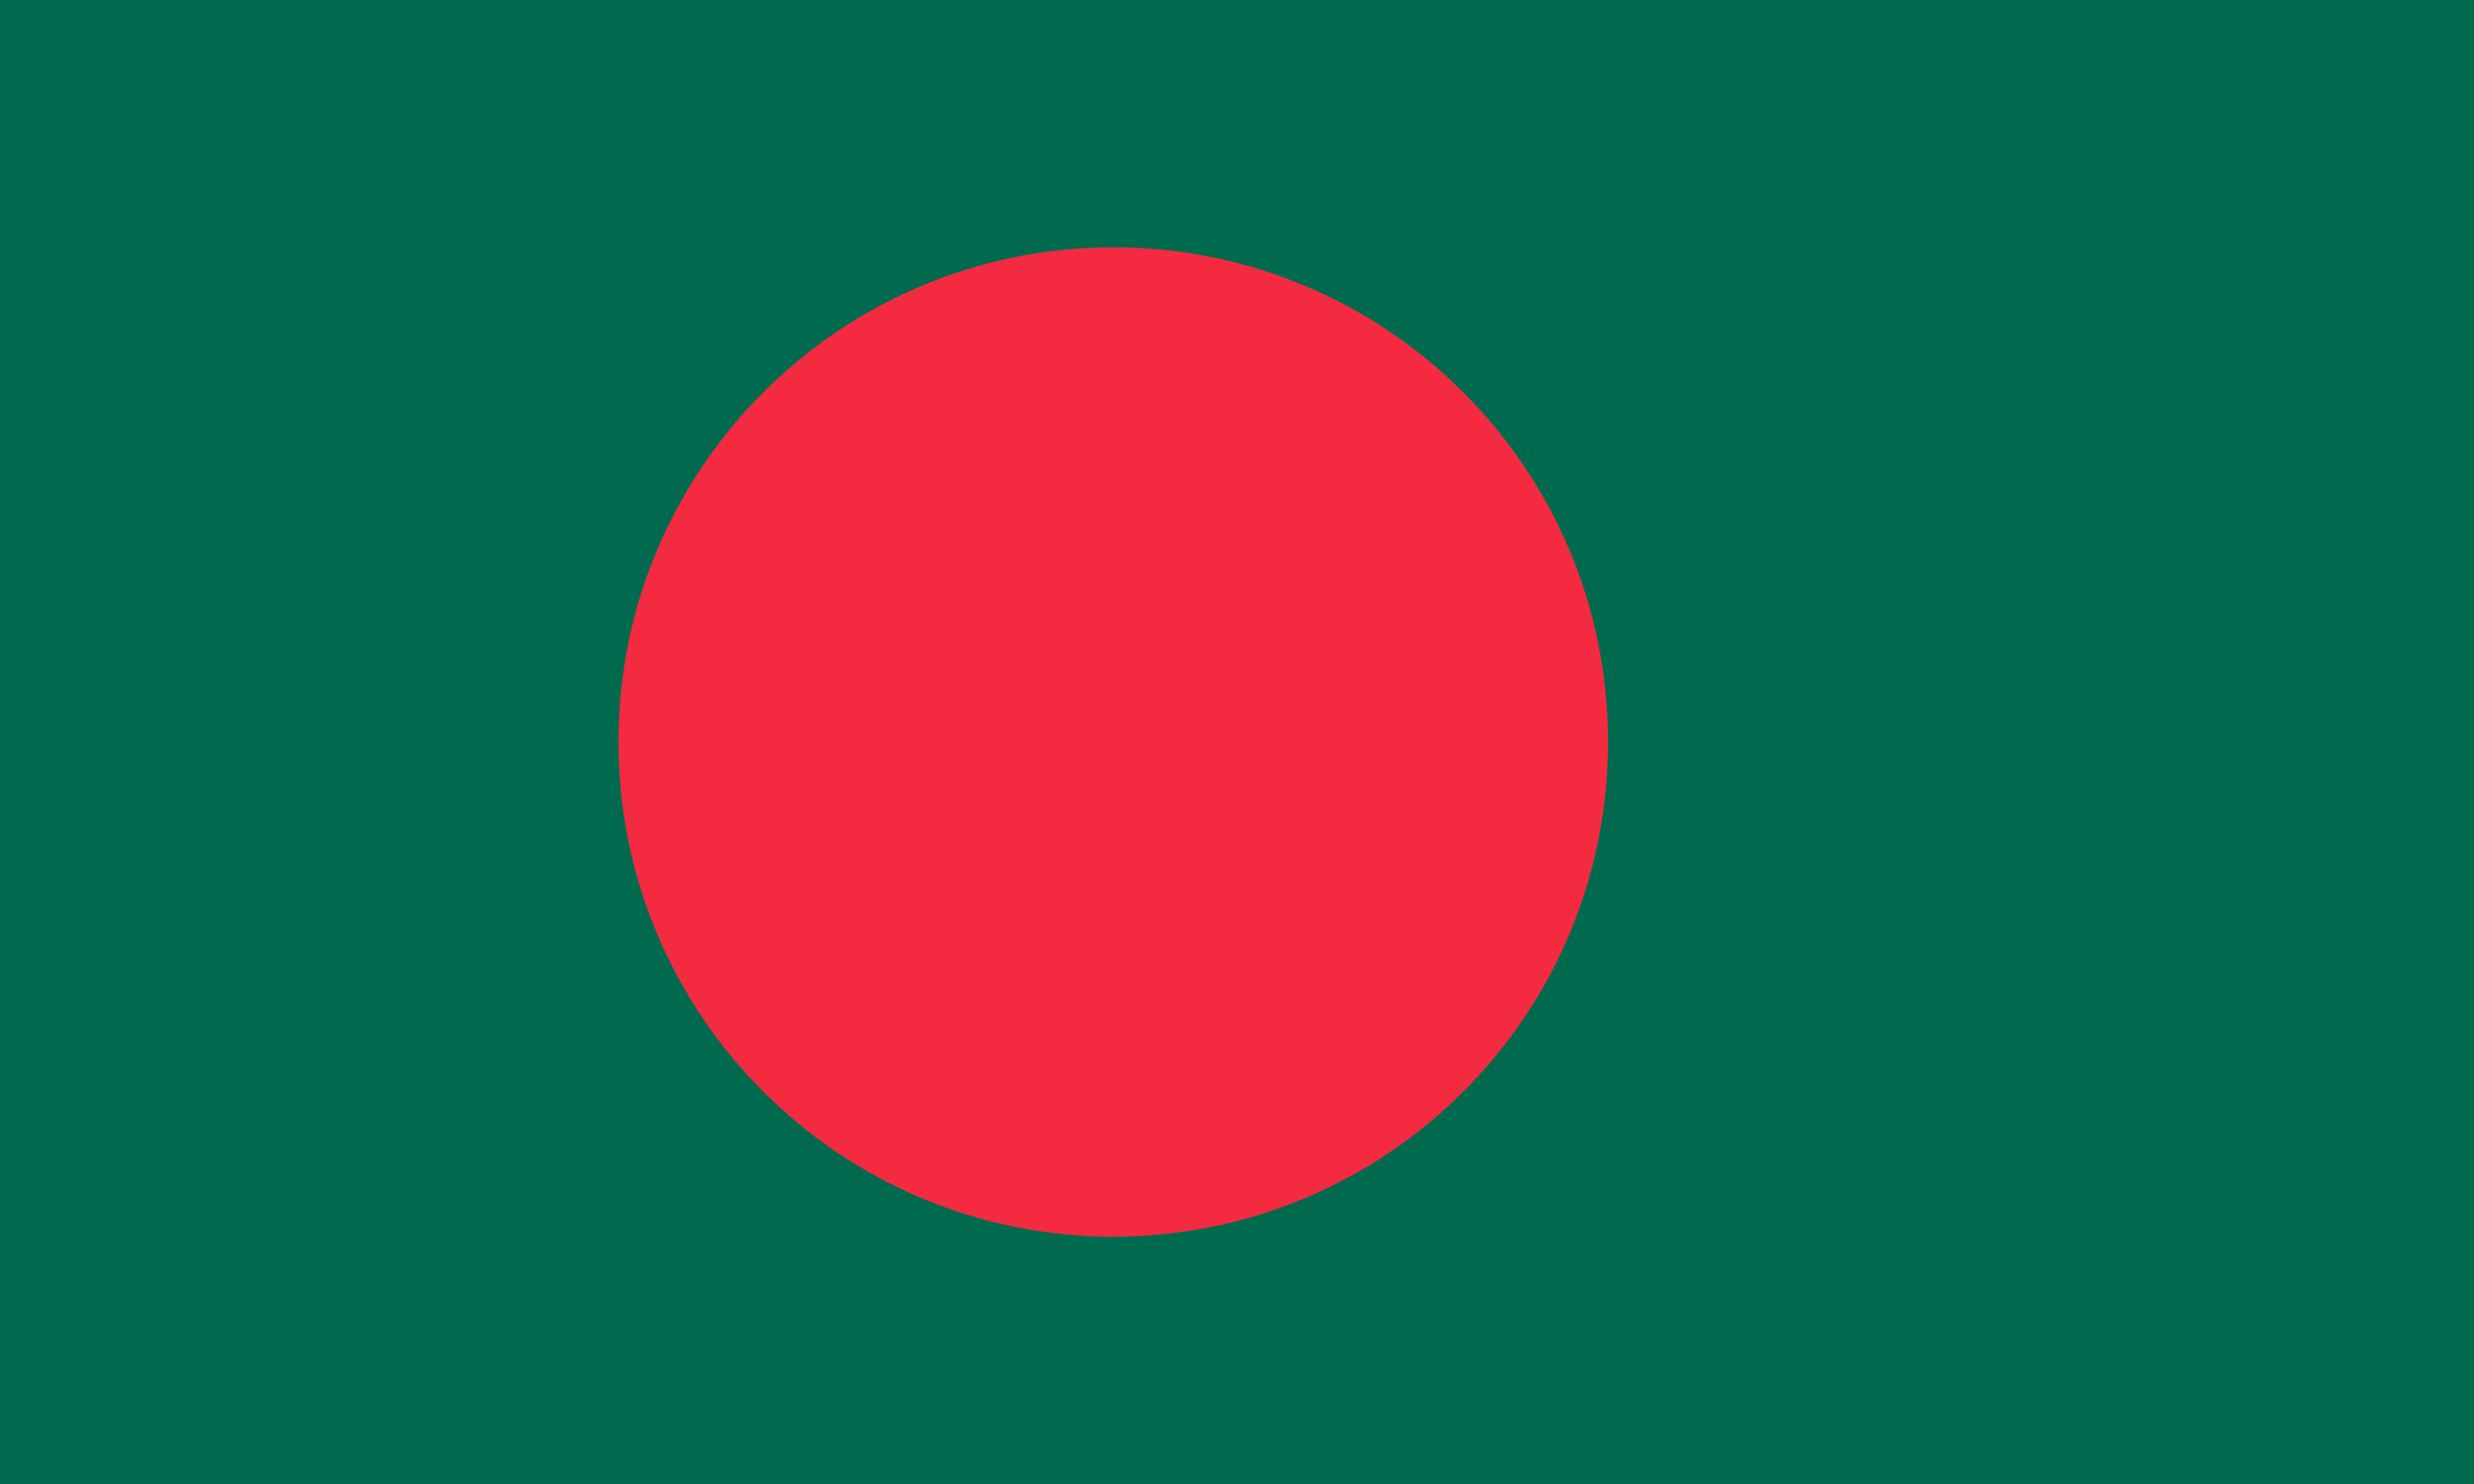
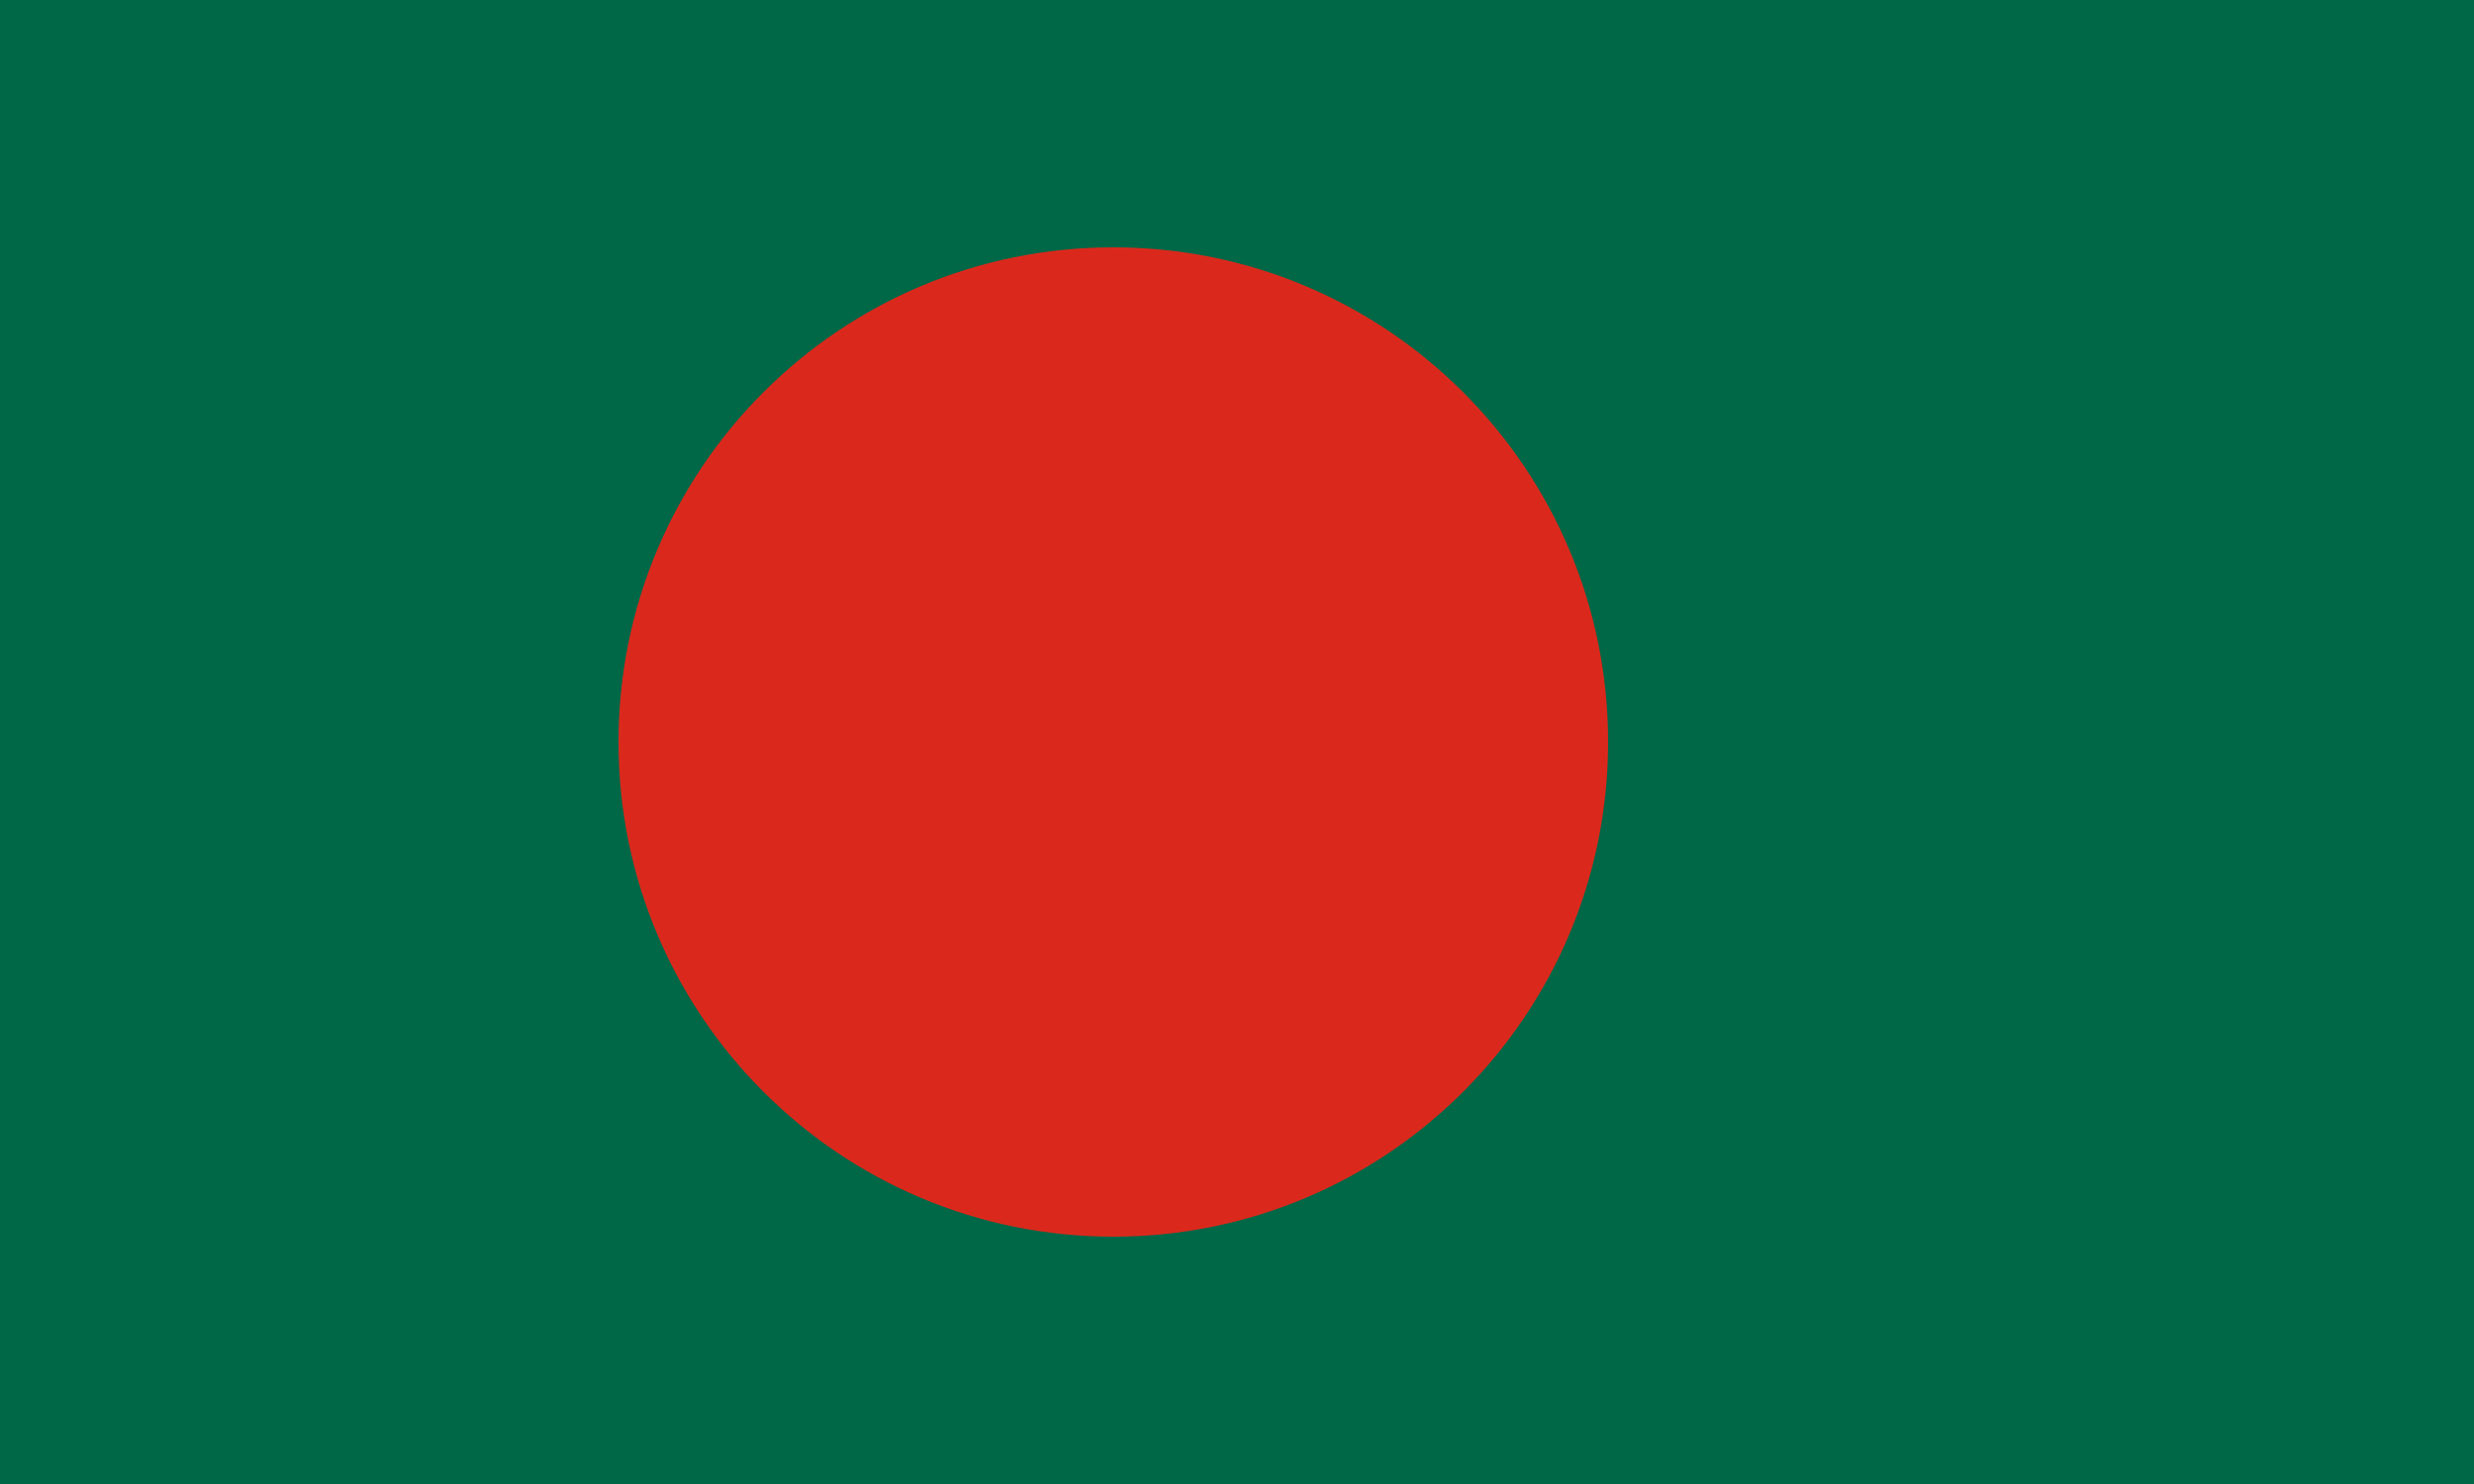
- <svg xmlns="http://www.w3.org/2000/svg" width="1000" height="600">
-   <path fill="#006a4e" d="M0 0h1000v600H0z" />
-   <circle cx="450" cy="300" r="200" fill="#f42a41" />
+ <svg xmlns="http://www.w3.org/2000/svg" viewBox="0 0 10 6">
+   <rect width="10" height="6" fill="#006747" />
+   <circle cx="4.5" cy="3" r="2" fill="#da291c" />
</svg>
